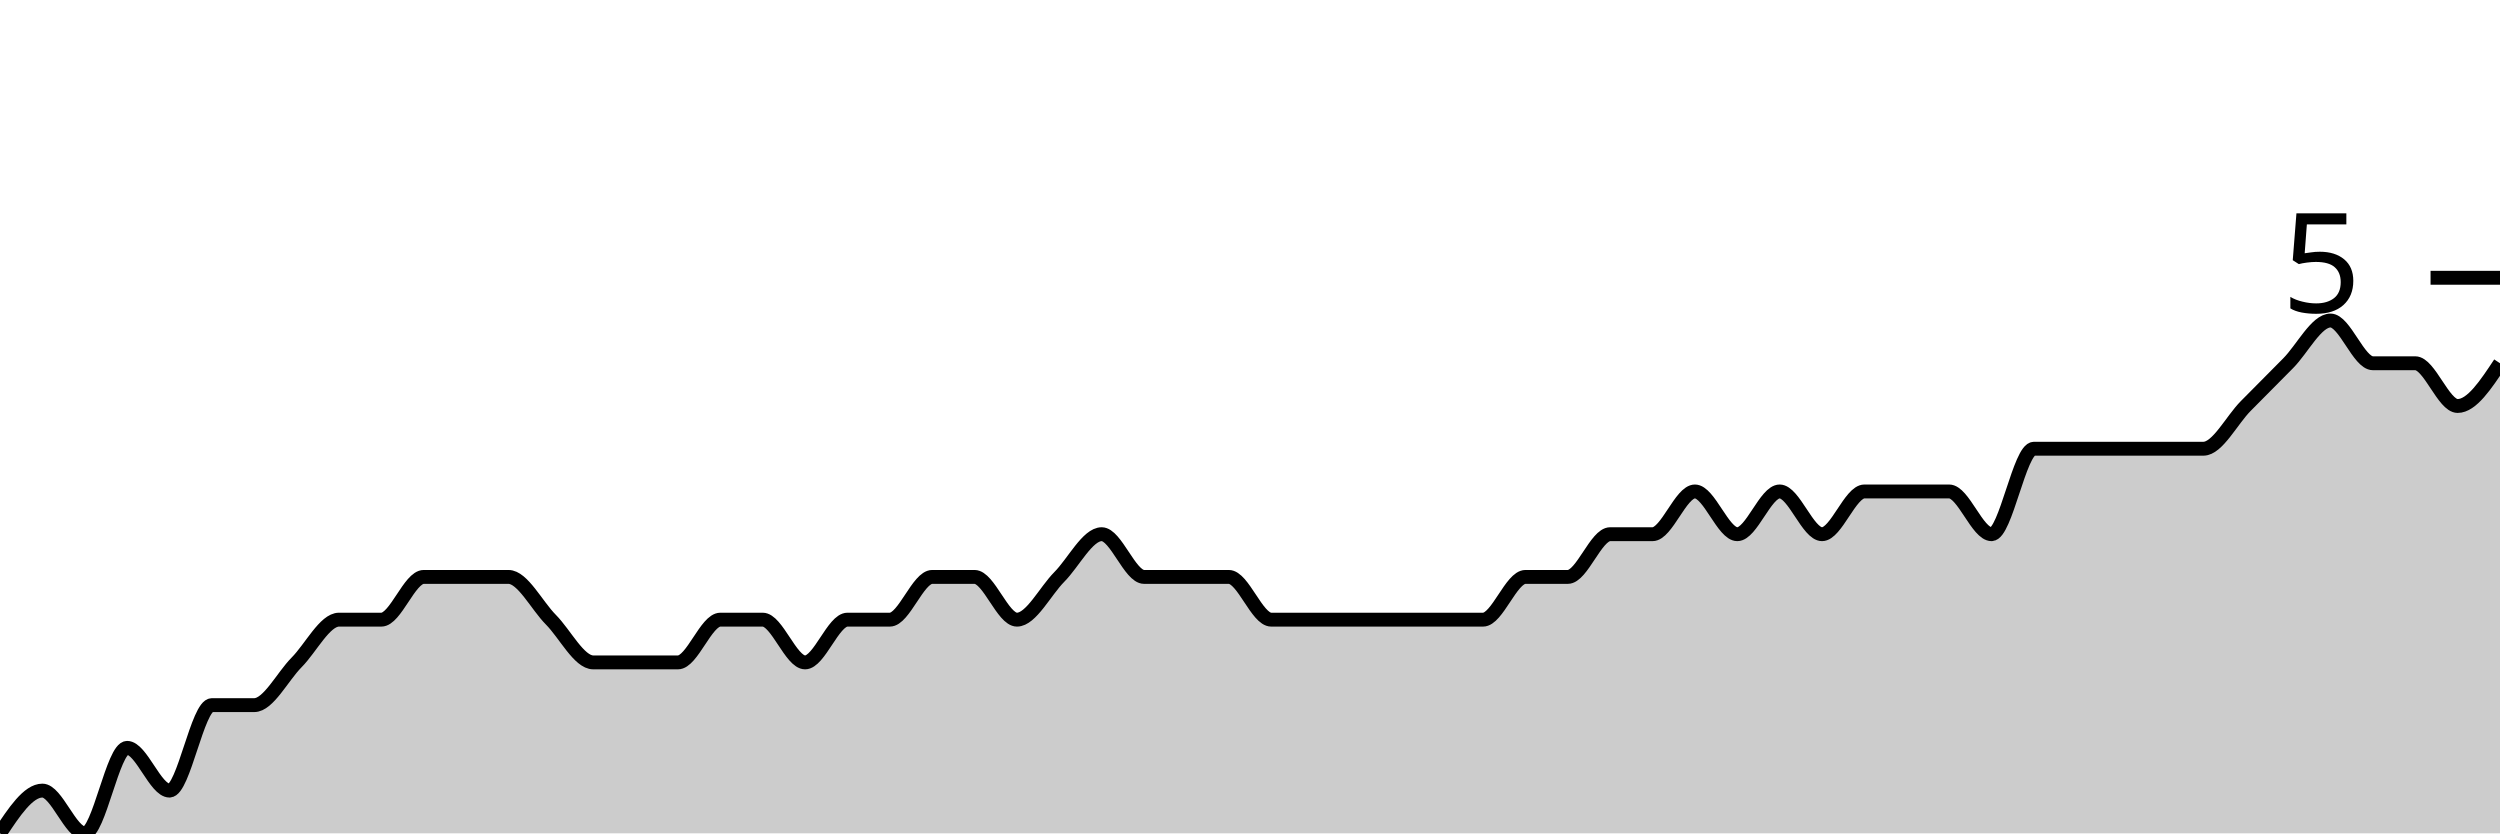
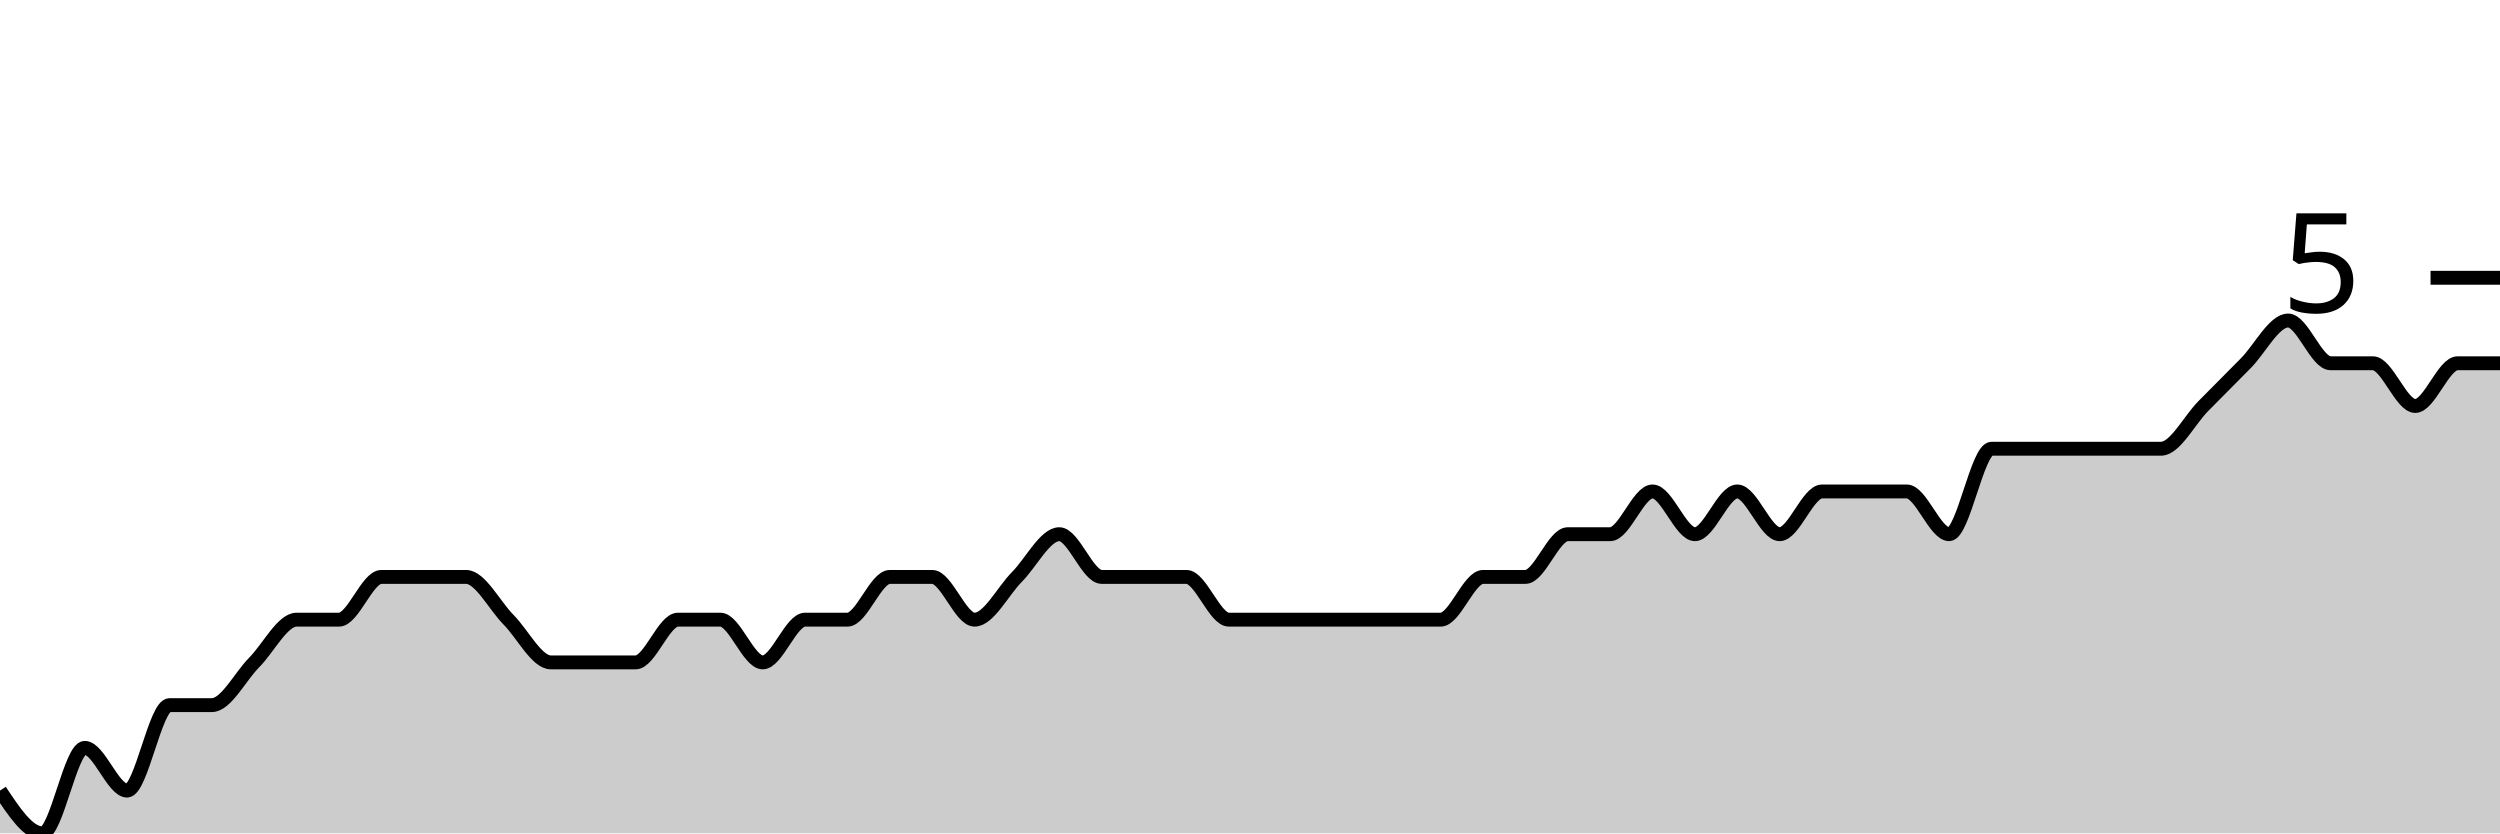
<svg xmlns="http://www.w3.org/2000/svg" viewBox="0 0 180 60">
  <g transform="translate(0,20)">
-     <path class="area" fill="rgba(0, 0, 0, 0.2)" d="M0,40C1.017,38.462,2.034,36.923,3.051,36.923C4.068,36.923,5.085,40,6.102,40C7.119,40,8.136,33.846,9.153,33.846C10.169,33.846,11.186,36.923,12.203,36.923C13.22,36.923,14.237,30.769,15.254,30.769C16.271,30.769,17.288,30.769,18.305,30.769C19.322,30.769,20.339,28.718,21.356,27.692C22.373,26.667,23.39,24.615,24.407,24.615C25.424,24.615,26.441,24.615,27.458,24.615C28.475,24.615,29.492,21.538,30.508,21.538C31.525,21.538,32.542,21.538,33.559,21.538C34.576,21.538,35.593,21.538,36.61,21.538C37.627,21.538,38.644,23.59,39.661,24.615C40.678,25.641,41.695,27.692,42.712,27.692C43.729,27.692,44.746,27.692,45.763,27.692C46.78,27.692,47.797,27.692,48.814,27.692C49.831,27.692,50.847,24.615,51.864,24.615C52.881,24.615,53.898,24.615,54.915,24.615C55.932,24.615,56.949,27.692,57.966,27.692C58.983,27.692,60,24.615,61.017,24.615C62.034,24.615,63.051,24.615,64.068,24.615C65.085,24.615,66.102,21.538,67.119,21.538C68.136,21.538,69.153,21.538,70.169,21.538C71.186,21.538,72.203,24.615,73.22,24.615C74.237,24.615,75.254,22.564,76.271,21.538C77.288,20.513,78.305,18.462,79.322,18.462C80.339,18.462,81.356,21.538,82.373,21.538C83.39,21.538,84.407,21.538,85.424,21.538C86.441,21.538,87.458,21.538,88.475,21.538C89.492,21.538,90.508,24.615,91.525,24.615C92.542,24.615,93.559,24.615,94.576,24.615C95.593,24.615,96.61,24.615,97.627,24.615C98.644,24.615,99.661,24.615,100.678,24.615C101.695,24.615,102.712,24.615,103.729,24.615C104.746,24.615,105.763,24.615,106.78,24.615C107.797,24.615,108.814,21.538,109.831,21.538C110.847,21.538,111.864,21.538,112.881,21.538C113.898,21.538,114.915,18.462,115.932,18.462C116.949,18.462,117.966,18.462,118.983,18.462C120,18.462,121.017,15.385,122.034,15.385C123.051,15.385,124.068,18.462,125.085,18.462C126.102,18.462,127.119,15.385,128.136,15.385C129.153,15.385,130.169,18.462,131.186,18.462C132.203,18.462,133.22,15.385,134.237,15.385C135.254,15.385,136.271,15.385,137.288,15.385C138.305,15.385,139.322,15.385,140.339,15.385C141.356,15.385,142.373,18.462,143.39,18.462C144.407,18.462,145.424,12.308,146.441,12.308C147.458,12.308,148.475,12.308,149.492,12.308C150.508,12.308,151.525,12.308,152.542,12.308C153.559,12.308,154.576,12.308,155.593,12.308C156.61,12.308,157.627,12.308,158.644,12.308C159.661,12.308,160.678,10.256,161.695,9.231C162.712,8.205,163.729,7.179,164.746,6.154C165.763,5.128,166.78,3.077,167.797,3.077C168.814,3.077,169.831,6.154,170.847,6.154C171.864,6.154,172.881,6.154,173.898,6.154C174.915,6.154,175.932,9.231,176.949,9.231C177.966,9.231,178.983,7.692,180,6.154L180,40C178.983,40,177.966,40,176.949,40C175.932,40,174.915,40,173.898,40C172.881,40,171.864,40,170.847,40C169.831,40,168.814,40,167.797,40C166.78,40,165.763,40,164.746,40C163.729,40,162.712,40,161.695,40C160.678,40,159.661,40,158.644,40C157.627,40,156.61,40,155.593,40C154.576,40,153.559,40,152.542,40C151.525,40,150.508,40,149.492,40C148.475,40,147.458,40,146.441,40C145.424,40,144.407,40,143.39,40C142.373,40,141.356,40,140.339,40C139.322,40,138.305,40,137.288,40C136.271,40,135.254,40,134.237,40C133.22,40,132.203,40,131.186,40C130.169,40,129.153,40,128.136,40C127.119,40,126.102,40,125.085,40C124.068,40,123.051,40,122.034,40C121.017,40,120,40,118.983,40C117.966,40,116.949,40,115.932,40C114.915,40,113.898,40,112.881,40C111.864,40,110.847,40,109.831,40C108.814,40,107.797,40,106.78,40C105.763,40,104.746,40,103.729,40C102.712,40,101.695,40,100.678,40C99.661,40,98.644,40,97.627,40C96.61,40,95.593,40,94.576,40C93.559,40,92.542,40,91.525,40C90.508,40,89.492,40,88.475,40C87.458,40,86.441,40,85.424,40C84.407,40,83.39,40,82.373,40C81.356,40,80.339,40,79.322,40C78.305,40,77.288,40,76.271,40C75.254,40,74.237,40,73.22,40C72.203,40,71.186,40,70.169,40C69.153,40,68.136,40,67.119,40C66.102,40,65.085,40,64.068,40C63.051,40,62.034,40,61.017,40C60,40,58.983,40,57.966,40C56.949,40,55.932,40,54.915,40C53.898,40,52.881,40,51.864,40C50.847,40,49.831,40,48.814,40C47.797,40,46.78,40,45.763,40C44.746,40,43.729,40,42.712,40C41.695,40,40.678,40,39.661,40C38.644,40,37.627,40,36.61,40C35.593,40,34.576,40,33.559,40C32.542,40,31.525,40,30.508,40C29.492,40,28.475,40,27.458,40C26.441,40,25.424,40,24.407,40C23.39,40,22.373,40,21.356,40C20.339,40,19.322,40,18.305,40C17.288,40,16.271,40,15.254,40C14.237,40,13.22,40,12.203,40C11.186,40,10.169,40,9.153,40C8.136,40,7.119,40,6.102,40C5.085,40,4.068,40,3.051,40C2.034,40,1.017,40,0,40Z" />
-     <path class="line" stroke="black" fill="none" d="M0,40C1.017,38.462,2.034,36.923,3.051,36.923C4.068,36.923,5.085,40,6.102,40C7.119,40,8.136,33.846,9.153,33.846C10.169,33.846,11.186,36.923,12.203,36.923C13.22,36.923,14.237,30.769,15.254,30.769C16.271,30.769,17.288,30.769,18.305,30.769C19.322,30.769,20.339,28.718,21.356,27.692C22.373,26.667,23.39,24.615,24.407,24.615C25.424,24.615,26.441,24.615,27.458,24.615C28.475,24.615,29.492,21.538,30.508,21.538C31.525,21.538,32.542,21.538,33.559,21.538C34.576,21.538,35.593,21.538,36.61,21.538C37.627,21.538,38.644,23.59,39.661,24.615C40.678,25.641,41.695,27.692,42.712,27.692C43.729,27.692,44.746,27.692,45.763,27.692C46.78,27.692,47.797,27.692,48.814,27.692C49.831,27.692,50.847,24.615,51.864,24.615C52.881,24.615,53.898,24.615,54.915,24.615C55.932,24.615,56.949,27.692,57.966,27.692C58.983,27.692,60,24.615,61.017,24.615C62.034,24.615,63.051,24.615,64.068,24.615C65.085,24.615,66.102,21.538,67.119,21.538C68.136,21.538,69.153,21.538,70.169,21.538C71.186,21.538,72.203,24.615,73.22,24.615C74.237,24.615,75.254,22.564,76.271,21.538C77.288,20.513,78.305,18.462,79.322,18.462C80.339,18.462,81.356,21.538,82.373,21.538C83.39,21.538,84.407,21.538,85.424,21.538C86.441,21.538,87.458,21.538,88.475,21.538C89.492,21.538,90.508,24.615,91.525,24.615C92.542,24.615,93.559,24.615,94.576,24.615C95.593,24.615,96.61,24.615,97.627,24.615C98.644,24.615,99.661,24.615,100.678,24.615C101.695,24.615,102.712,24.615,103.729,24.615C104.746,24.615,105.763,24.615,106.78,24.615C107.797,24.615,108.814,21.538,109.831,21.538C110.847,21.538,111.864,21.538,112.881,21.538C113.898,21.538,114.915,18.462,115.932,18.462C116.949,18.462,117.966,18.462,118.983,18.462C120,18.462,121.017,15.385,122.034,15.385C123.051,15.385,124.068,18.462,125.085,18.462C126.102,18.462,127.119,15.385,128.136,15.385C129.153,15.385,130.169,18.462,131.186,18.462C132.203,18.462,133.22,15.385,134.237,15.385C135.254,15.385,136.271,15.385,137.288,15.385C138.305,15.385,139.322,15.385,140.339,15.385C141.356,15.385,142.373,18.462,143.39,18.462C144.407,18.462,145.424,12.308,146.441,12.308C147.458,12.308,148.475,12.308,149.492,12.308C150.508,12.308,151.525,12.308,152.542,12.308C153.559,12.308,154.576,12.308,155.593,12.308C156.61,12.308,157.627,12.308,158.644,12.308C159.661,12.308,160.678,10.256,161.695,9.231C162.712,8.205,163.729,7.179,164.746,6.154C165.763,5.128,166.78,3.077,167.797,3.077C168.814,3.077,169.831,6.154,170.847,6.154C171.864,6.154,172.881,6.154,173.898,6.154C174.915,6.154,175.932,9.231,176.949,9.231C177.966,9.231,178.983,7.692,180,6.154" />
+     <path class="area" fill="rgba(0, 0, 0, 0.2)" d="M0,36.923C1.017,38.462,2.034,40,3.051,40C4.068,40,5.085,33.846,6.102,33.846C7.119,33.846,8.136,36.923,9.153,36.923C10.169,36.923,11.186,30.769,12.203,30.769C13.22,30.769,14.237,30.769,15.254,30.769C16.271,30.769,17.288,28.718,18.305,27.692C19.322,26.667,20.339,24.615,21.356,24.615C22.373,24.615,23.39,24.615,24.407,24.615C25.424,24.615,26.441,21.538,27.458,21.538C28.475,21.538,29.492,21.538,30.508,21.538C31.525,21.538,32.542,21.538,33.559,21.538C34.576,21.538,35.593,23.59,36.61,24.615C37.627,25.641,38.644,27.692,39.661,27.692C40.678,27.692,41.695,27.692,42.712,27.692C43.729,27.692,44.746,27.692,45.763,27.692C46.78,27.692,47.797,24.615,48.814,24.615C49.831,24.615,50.847,24.615,51.864,24.615C52.881,24.615,53.898,27.692,54.915,27.692C55.932,27.692,56.949,24.615,57.966,24.615C58.983,24.615,60,24.615,61.017,24.615C62.034,24.615,63.051,21.538,64.068,21.538C65.085,21.538,66.102,21.538,67.119,21.538C68.136,21.538,69.153,24.615,70.169,24.615C71.186,24.615,72.203,22.564,73.22,21.538C74.237,20.513,75.254,18.462,76.271,18.462C77.288,18.462,78.305,21.538,79.322,21.538C80.339,21.538,81.356,21.538,82.373,21.538C83.39,21.538,84.407,21.538,85.424,21.538C86.441,21.538,87.458,24.615,88.475,24.615C89.492,24.615,90.508,24.615,91.525,24.615C92.542,24.615,93.559,24.615,94.576,24.615C95.593,24.615,96.61,24.615,97.627,24.615C98.644,24.615,99.661,24.615,100.678,24.615C101.695,24.615,102.712,24.615,103.729,24.615C104.746,24.615,105.763,21.538,106.78,21.538C107.797,21.538,108.814,21.538,109.831,21.538C110.847,21.538,111.864,18.462,112.881,18.462C113.898,18.462,114.915,18.462,115.932,18.462C116.949,18.462,117.966,15.385,118.983,15.385C120,15.385,121.017,18.462,122.034,18.462C123.051,18.462,124.068,15.385,125.085,15.385C126.102,15.385,127.119,18.462,128.136,18.462C129.153,18.462,130.169,15.385,131.186,15.385C132.203,15.385,133.22,15.385,134.237,15.385C135.254,15.385,136.271,15.385,137.288,15.385C138.305,15.385,139.322,18.462,140.339,18.462C141.356,18.462,142.373,12.308,143.39,12.308C144.407,12.308,145.424,12.308,146.441,12.308C147.458,12.308,148.475,12.308,149.492,12.308C150.508,12.308,151.525,12.308,152.542,12.308C153.559,12.308,154.576,12.308,155.593,12.308C156.61,12.308,157.627,10.256,158.644,9.231C159.661,8.205,160.678,7.179,161.695,6.154C162.712,5.128,163.729,3.077,164.746,3.077C165.763,3.077,166.78,6.154,167.797,6.154C168.814,6.154,169.831,6.154,170.847,6.154C171.864,6.154,172.881,9.231,173.898,9.231C174.915,9.231,175.932,6.154,176.949,6.154C177.966,6.154,178.983,6.154,180,6.154L180,40C178.983,40,177.966,40,176.949,40C175.932,40,174.915,40,173.898,40C172.881,40,171.864,40,170.847,40C169.831,40,168.814,40,167.797,40C166.78,40,165.763,40,164.746,40C163.729,40,162.712,40,161.695,40C160.678,40,159.661,40,158.644,40C157.627,40,156.61,40,155.593,40C154.576,40,153.559,40,152.542,40C151.525,40,150.508,40,149.492,40C148.475,40,147.458,40,146.441,40C145.424,40,144.407,40,143.39,40C142.373,40,141.356,40,140.339,40C139.322,40,138.305,40,137.288,40C136.271,40,135.254,40,134.237,40C133.22,40,132.203,40,131.186,40C130.169,40,129.153,40,128.136,40C127.119,40,126.102,40,125.085,40C124.068,40,123.051,40,122.034,40C121.017,40,120,40,118.983,40C117.966,40,116.949,40,115.932,40C114.915,40,113.898,40,112.881,40C111.864,40,110.847,40,109.831,40C108.814,40,107.797,40,106.78,40C105.763,40,104.746,40,103.729,40C102.712,40,101.695,40,100.678,40C99.661,40,98.644,40,97.627,40C96.61,40,95.593,40,94.576,40C93.559,40,92.542,40,91.525,40C90.508,40,89.492,40,88.475,40C87.458,40,86.441,40,85.424,40C84.407,40,83.39,40,82.373,40C81.356,40,80.339,40,79.322,40C78.305,40,77.288,40,76.271,40C75.254,40,74.237,40,73.22,40C72.203,40,71.186,40,70.169,40C69.153,40,68.136,40,67.119,40C66.102,40,65.085,40,64.068,40C63.051,40,62.034,40,61.017,40C60,40,58.983,40,57.966,40C56.949,40,55.932,40,54.915,40C53.898,40,52.881,40,51.864,40C50.847,40,49.831,40,48.814,40C47.797,40,46.78,40,45.763,40C44.746,40,43.729,40,42.712,40C41.695,40,40.678,40,39.661,40C38.644,40,37.627,40,36.61,40C35.593,40,34.576,40,33.559,40C32.542,40,31.525,40,30.508,40C29.492,40,28.475,40,27.458,40C26.441,40,25.424,40,24.407,40C23.39,40,22.373,40,21.356,40C20.339,40,19.322,40,18.305,40C17.288,40,16.271,40,15.254,40C14.237,40,13.22,40,12.203,40C11.186,40,10.169,40,9.153,40C8.136,40,7.119,40,6.102,40C5.085,40,4.068,40,3.051,40C2.034,40,1.017,40,0,40Z" />
+     <path class="line" stroke="black" fill="none" d="M0,36.923C1.017,38.462,2.034,40,3.051,40C4.068,40,5.085,33.846,6.102,33.846C7.119,33.846,8.136,36.923,9.153,36.923C10.169,36.923,11.186,30.769,12.203,30.769C13.22,30.769,14.237,30.769,15.254,30.769C16.271,30.769,17.288,28.718,18.305,27.692C19.322,26.667,20.339,24.615,21.356,24.615C22.373,24.615,23.39,24.615,24.407,24.615C25.424,24.615,26.441,21.538,27.458,21.538C28.475,21.538,29.492,21.538,30.508,21.538C31.525,21.538,32.542,21.538,33.559,21.538C34.576,21.538,35.593,23.59,36.61,24.615C37.627,25.641,38.644,27.692,39.661,27.692C40.678,27.692,41.695,27.692,42.712,27.692C43.729,27.692,44.746,27.692,45.763,27.692C46.78,27.692,47.797,24.615,48.814,24.615C49.831,24.615,50.847,24.615,51.864,24.615C52.881,24.615,53.898,27.692,54.915,27.692C55.932,27.692,56.949,24.615,57.966,24.615C58.983,24.615,60,24.615,61.017,24.615C62.034,24.615,63.051,21.538,64.068,21.538C65.085,21.538,66.102,21.538,67.119,21.538C68.136,21.538,69.153,24.615,70.169,24.615C71.186,24.615,72.203,22.564,73.22,21.538C74.237,20.513,75.254,18.462,76.271,18.462C77.288,18.462,78.305,21.538,79.322,21.538C80.339,21.538,81.356,21.538,82.373,21.538C83.39,21.538,84.407,21.538,85.424,21.538C86.441,21.538,87.458,24.615,88.475,24.615C89.492,24.615,90.508,24.615,91.525,24.615C92.542,24.615,93.559,24.615,94.576,24.615C95.593,24.615,96.61,24.615,97.627,24.615C98.644,24.615,99.661,24.615,100.678,24.615C101.695,24.615,102.712,24.615,103.729,24.615C104.746,24.615,105.763,21.538,106.78,21.538C107.797,21.538,108.814,21.538,109.831,21.538C110.847,21.538,111.864,18.462,112.881,18.462C113.898,18.462,114.915,18.462,115.932,18.462C116.949,18.462,117.966,15.385,118.983,15.385C120,15.385,121.017,18.462,122.034,18.462C123.051,18.462,124.068,15.385,125.085,15.385C126.102,15.385,127.119,18.462,128.136,18.462C129.153,18.462,130.169,15.385,131.186,15.385C132.203,15.385,133.22,15.385,134.237,15.385C135.254,15.385,136.271,15.385,137.288,15.385C138.305,15.385,139.322,18.462,140.339,18.462C141.356,18.462,142.373,12.308,143.39,12.308C144.407,12.308,145.424,12.308,146.441,12.308C147.458,12.308,148.475,12.308,149.492,12.308C150.508,12.308,151.525,12.308,152.542,12.308C153.559,12.308,154.576,12.308,155.593,12.308C156.61,12.308,157.627,10.256,158.644,9.231C159.661,8.205,160.678,7.179,161.695,6.154C162.712,5.128,163.729,3.077,164.746,3.077C165.763,3.077,166.78,6.154,167.797,6.154C168.814,6.154,169.831,6.154,170.847,6.154C171.864,6.154,172.881,9.231,173.898,9.231C174.915,9.231,175.932,6.154,176.949,6.154C177.966,6.154,178.983,6.154,180,6.154" />
    <path class="axis-ceiling" stroke-width="1" stroke="black" fill="none" d="M175,0L180,0" />
    <text class="axis-ceiling-label" font-family="sans-serif" text-anchor="end" font-size="10px" x="170" y="2.5">5</text>
  </g>
</svg>
